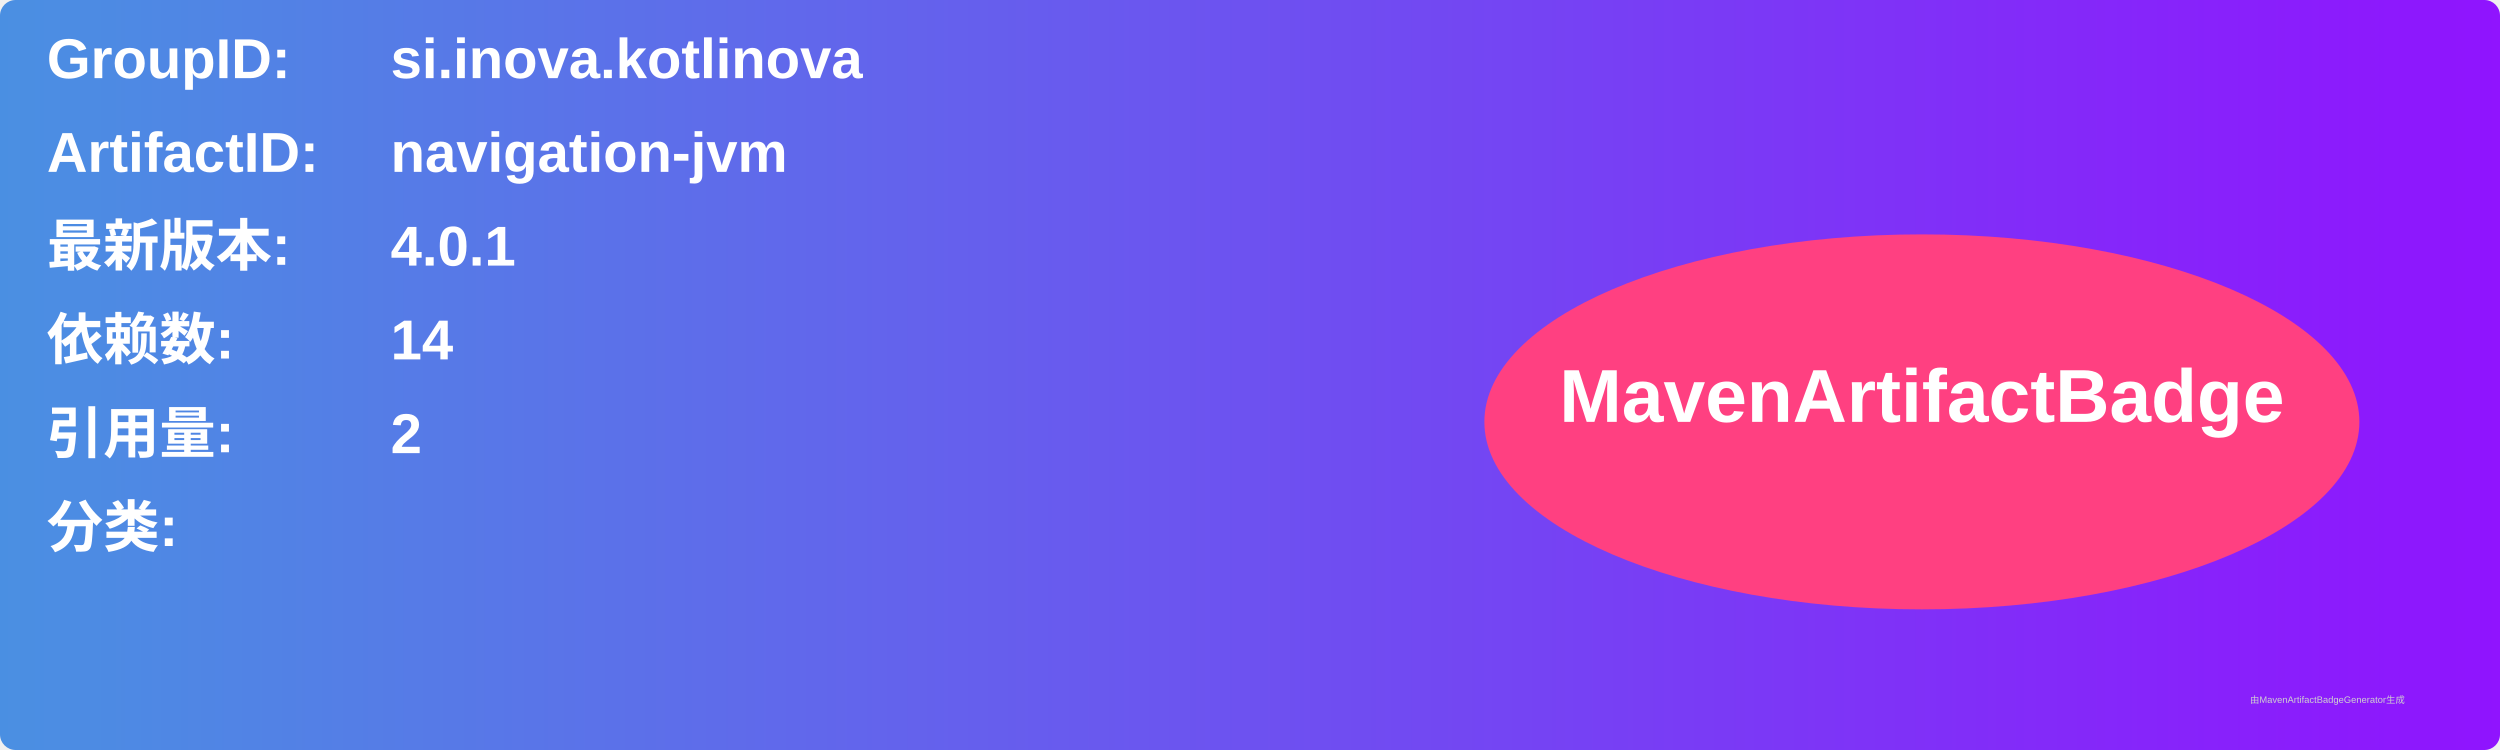
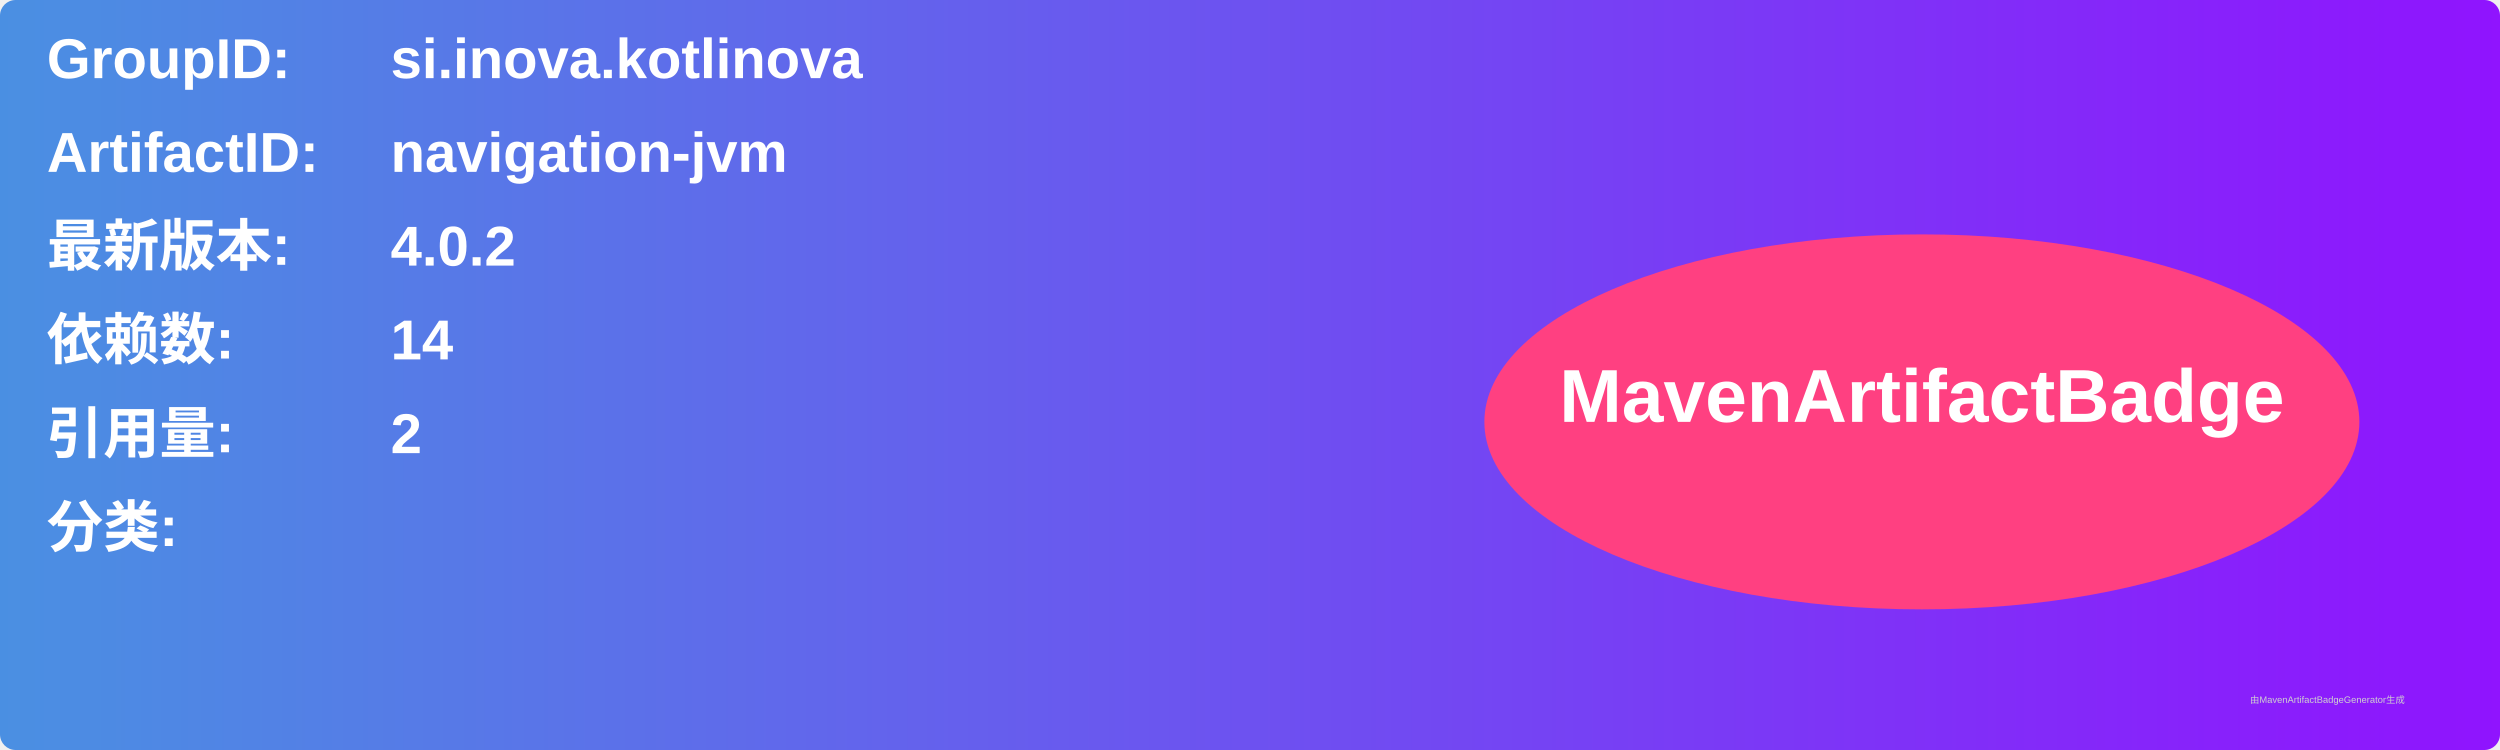
<svg xmlns="http://www.w3.org/2000/svg" width="800" height="240" viewBox="0 0 800 240">
  <linearGradient id="grad" x1="0%" y1="0%" x2="100%" y2="0%">
    <stop offset="0%" stop-color="#4a90e2" />
    <stop offset="100%" stop-color="#9013fe" />
  </linearGradient>
  <rect width="100%" height="100%" rx="5" ry="5" fill="url(#grad)" />
  <g transform="translate(15, 15)">
    <text x="0" y="10" font-family="Arial" font-size="18" fill="white" font-weight="bold" width="260">GroupID:</text>
    <text x="110" y="10" font-family="Arial" font-size="18" fill="white" font-weight="bold" width="460">si.inova.kotlinova</text>
    <text x="0" y="40" font-family="Arial" font-size="18" fill="white" font-weight="bold" width="260">ArtifactID:</text>
    <text x="110" y="40" font-family="Arial" font-size="18" fill="white" font-weight="bold" width="460">navigation-jvm</text>
    <text x="0" y="70" font-family="Arial" font-size="18" fill="white" font-weight="bold">最新版本:</text>
    <text x="110" y="70" font-family="Arial" font-size="18" fill="white" font-weight="bold">
-       <tspan font-weight="bold">4.0.1</tspan>
+       <tspan font-weight="bold">4.0.2</tspan>
    </text>
    <text x="0" y="100" font-family="Arial" font-size="18" fill="white" font-weight="bold">依赖数: </text>
    <text x="110" y="100" font-family="Arial" font-size="18" fill="white">
      <tspan font-weight="bold">14</tspan>
    </text>
    <text x="0" y="130" font-family="Arial" font-size="18" fill="white" font-weight="bold">引用量: </text>
    <text x="110" y="130" font-family="Arial" font-size="18" fill="white">
      <tspan font-weight="bold">2</tspan>
    </text>
    <text x="0" y="160" font-family="Arial" font-size="18" fill="white" font-weight="bold">分类:</text>
    <text x="10" y="190" font-family="Arial" font-size="10" fill="white">
      <tspan font-weight="bold" />
    </text>
    <ellipse cx="600" cy="120" rx="140" ry="60" fill="#ff4081" />
    <text x="600" y="120" text-anchor="middle" font-family="Arial" font-size="24" fill="white" font-weight="bold">MavenArtifactBadge</text>
  </g>
  <text x="720" y="225" font-family="Arial" font-size="3" fill="#d0d0d0">由MavenArtifactBadgeGenerator生成</text>
</svg>
